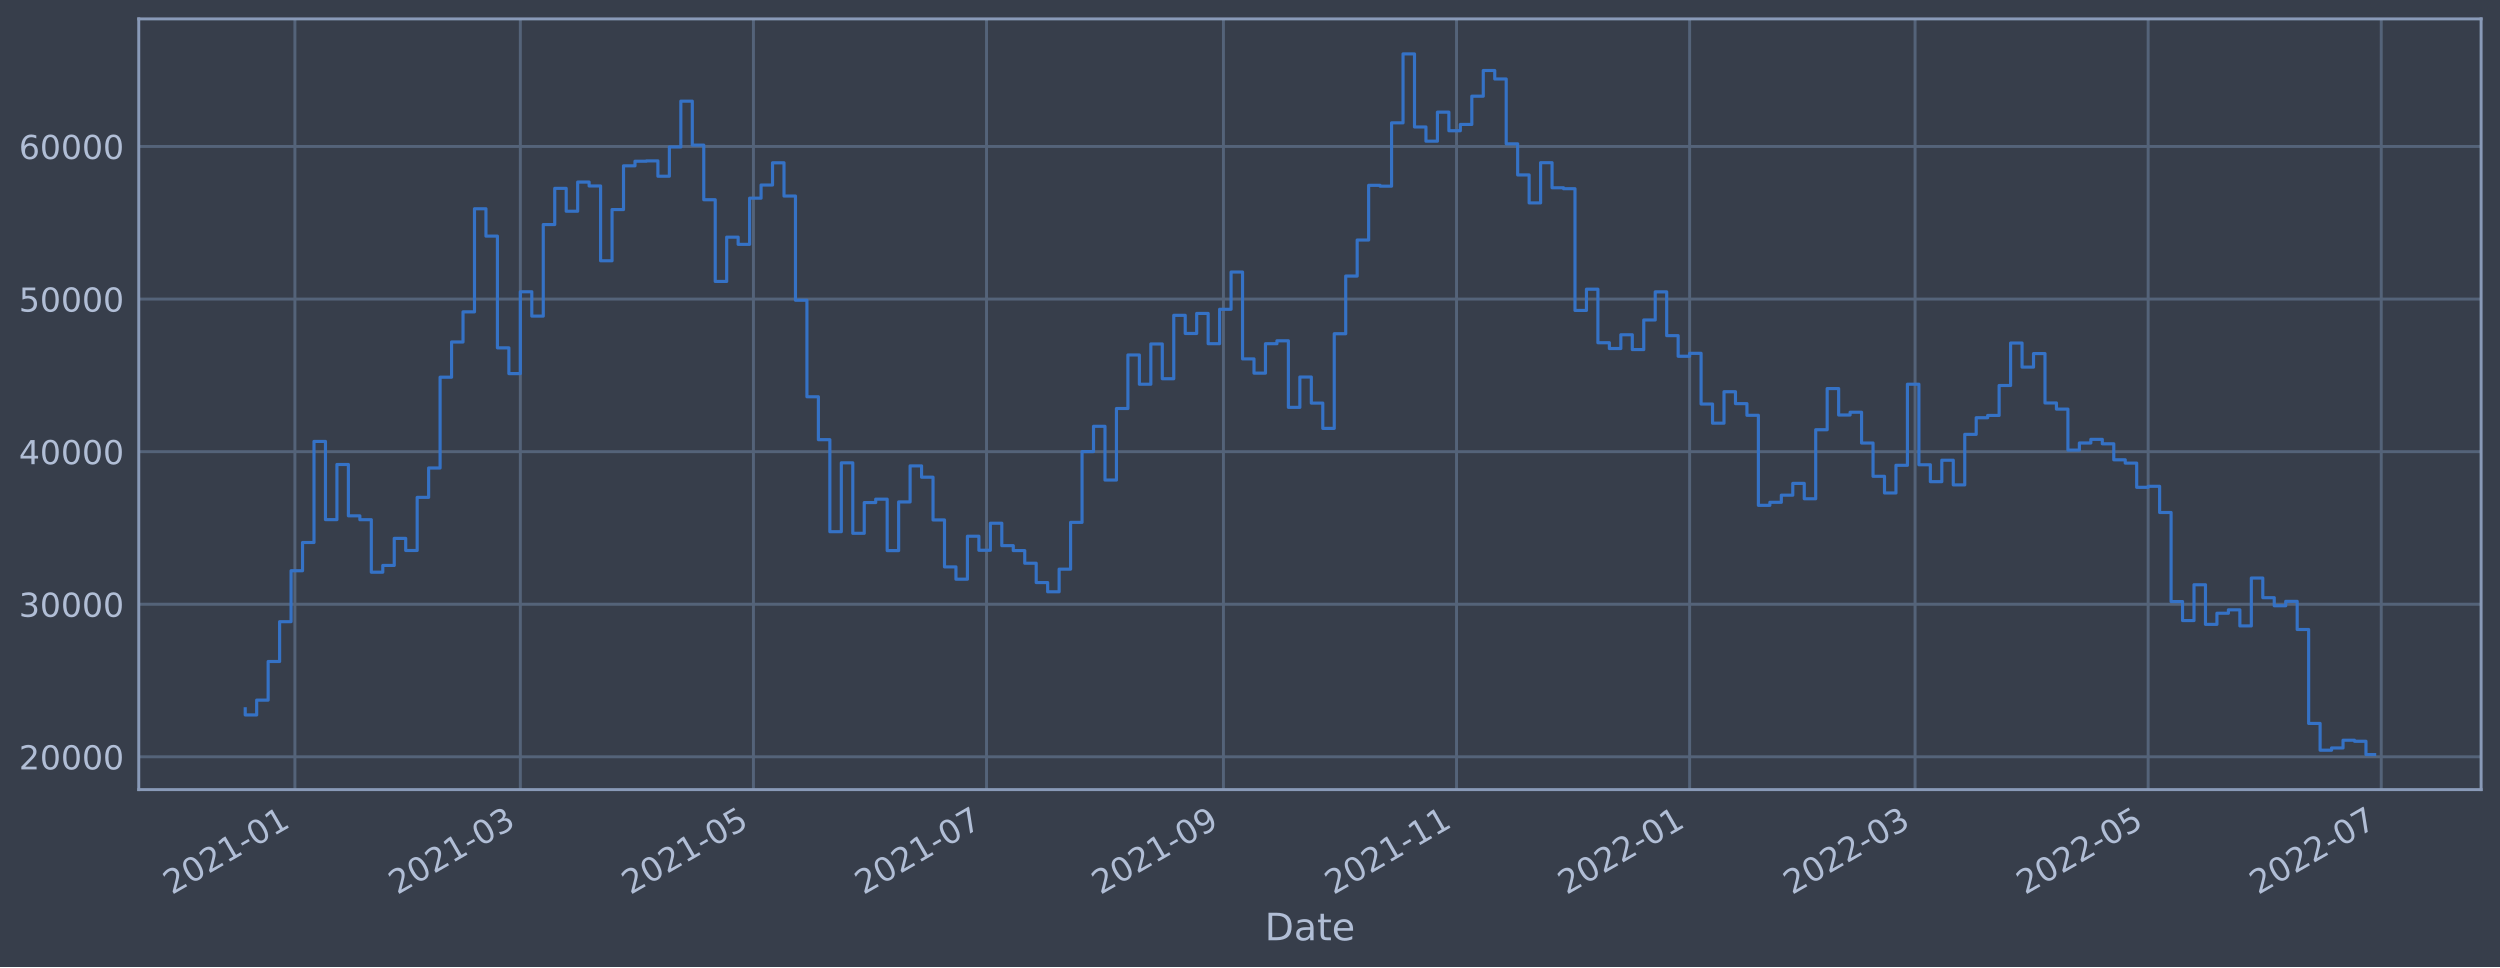
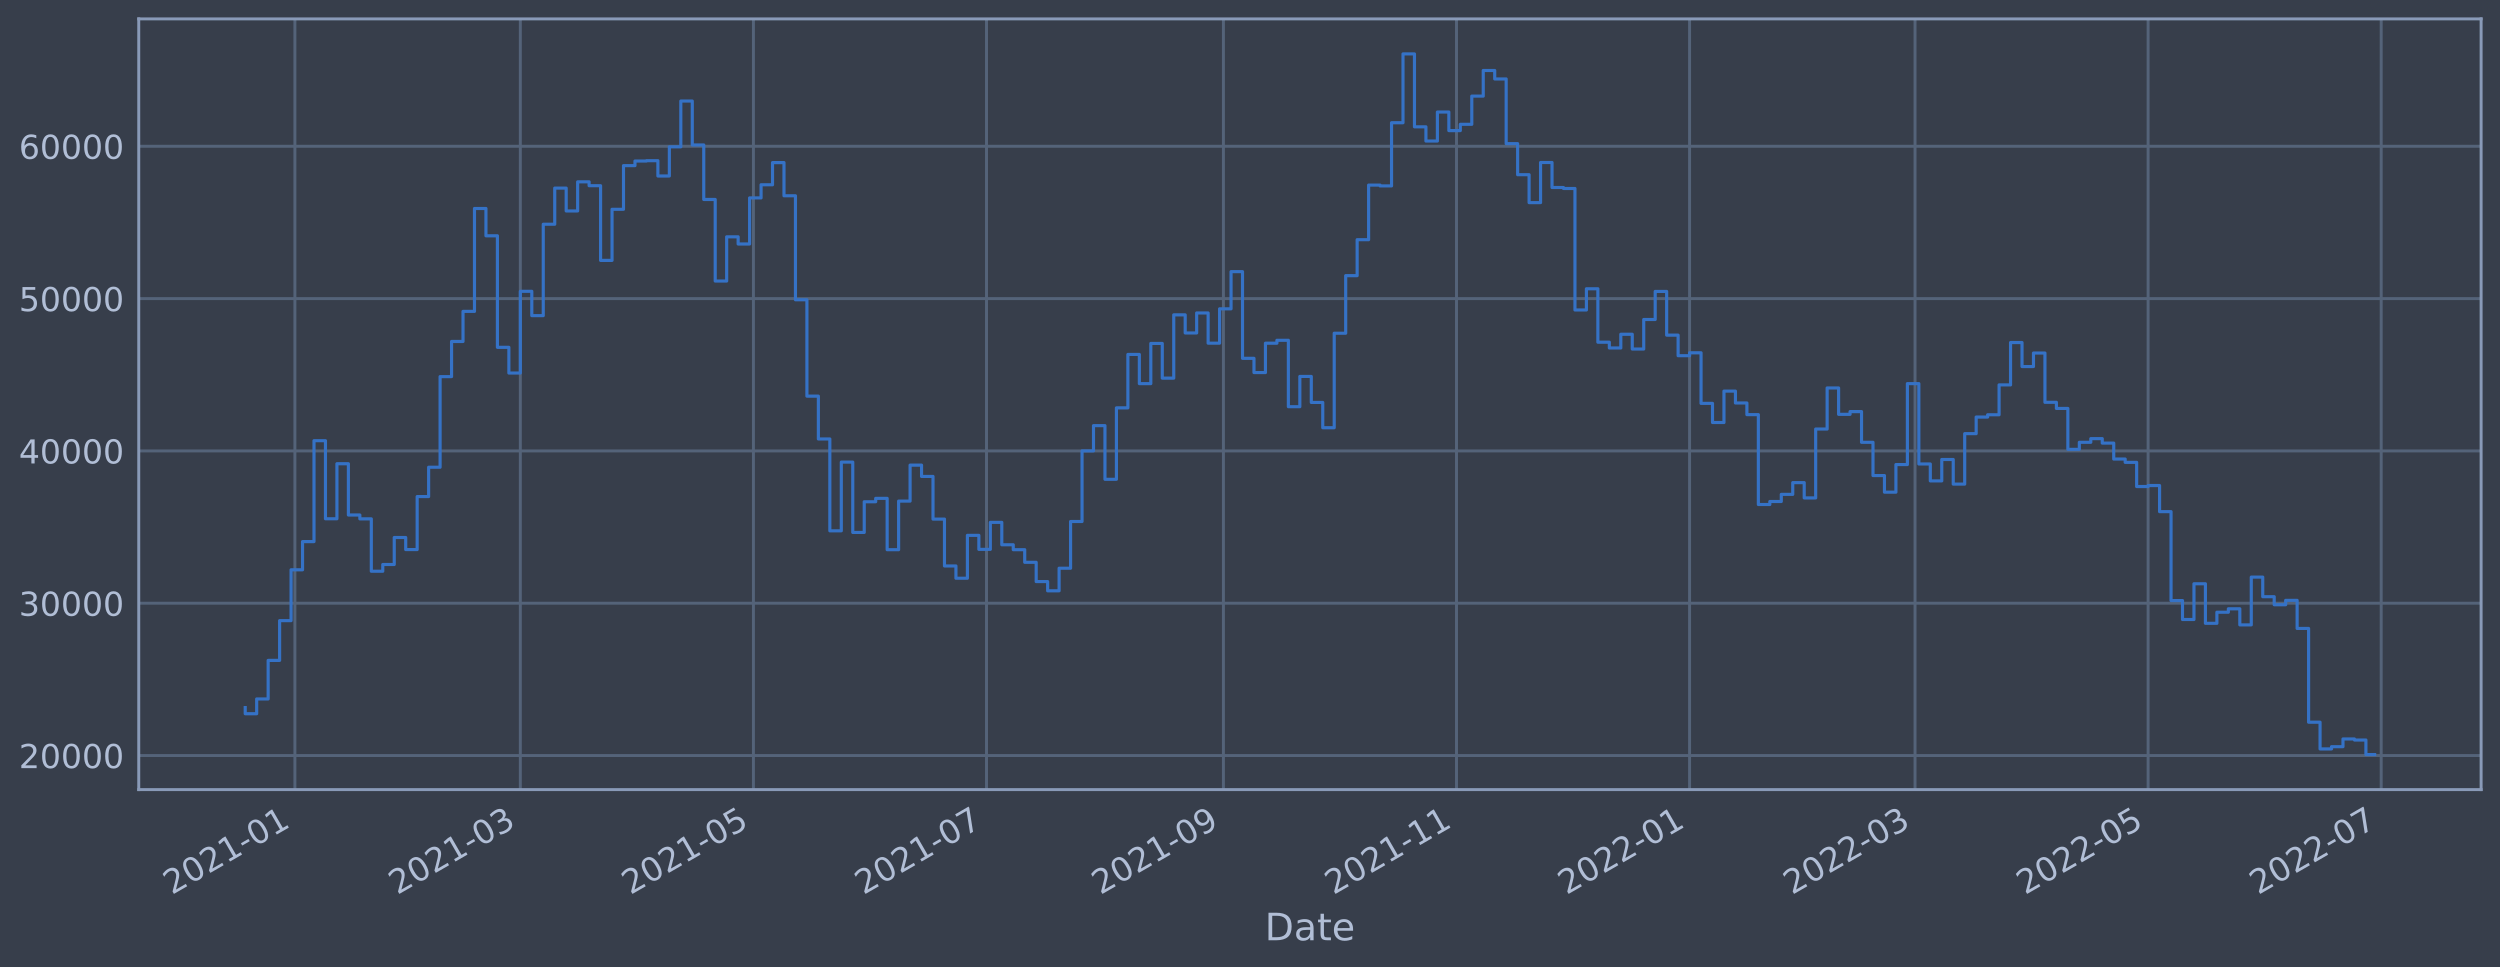
<svg xmlns="http://www.w3.org/2000/svg" xmlns:xlink="http://www.w3.org/1999/xlink" width="952.884pt" height="368.58pt" viewBox="0 0 952.884 368.58" version="1.1">
  <defs>
    <style type="text/css">*{stroke-linejoin: round; stroke-linecap: butt}</style>
  </defs>
  <g id="figure_1">
    <g id="patch_1">
      <path d="M 0 368.58  L 952.884 368.58  L 952.884 0  L 0 0  z " style="fill: #373e4b" />
    </g>
    <g id="axes_1">
      <g id="patch_2">
        <path d="M 52.884 300.96  L 945.684 300.96  L 945.684 7.2  L 52.884 7.2  z " style="fill: #373e4b" />
      </g>
      <g id="matplotlib.axis_1">
        <g id="xtick_1">
          <g id="line2d_1">
-             <path d="M 112.399 300.96  L 112.399 7.2  " clip-path="url(#p360346f622)" style="fill: none; stroke: #546379; stroke-width: 1.12; stroke-linecap: square" />
+             <path d="M 112.399 300.96  L 112.399 7.2  " clip-path="url(#p5b29cf75a7)" style="fill: none; stroke: #546379; stroke-width: 1.12; stroke-linecap: square" />
          </g>
          <g id="line2d_2" />
          <g id="text_1">
-             <g style="fill: #b1bed6" transform="translate(65.49613 341.1745)rotate(-30)scale(0.126 -0.126)">
+             <g style="fill: #b1bed6" transform="translate(65.49565 341.1745)rotate(-30)scale(0.126 -0.126)">
              <defs>
                <path id="DejaVuSans-32" d="M 1228 531  L 3431 531  L 3431 0  L 469 0  L 469 531  Q 828 903 1448 1529  Q 2069 2156 2228 2338  Q 2531 2678 2651 2914  Q 2772 3150 2772 3378  Q 2772 3750 2511 3984  Q 2250 4219 1831 4219  Q 1534 4219 1204 4116  Q 875 4013 500 3803  L 500 4441  Q 881 4594 1212 4672  Q 1544 4750 1819 4750  Q 2544 4750 2975 4387  Q 3406 4025 3406 3419  Q 3406 3131 3298 2873  Q 3191 2616 2906 2266  Q 2828 2175 2409 1742  Q 1991 1309 1228 531  z " transform="scale(0.015625)" />
                <path id="DejaVuSans-30" d="M 2034 4250  Q 1547 4250 1301 3770  Q 1056 3291 1056 2328  Q 1056 1369 1301 889  Q 1547 409 2034 409  Q 2525 409 2770 889  Q 3016 1369 3016 2328  Q 3016 3291 2770 3770  Q 2525 4250 2034 4250  z M 2034 4750  Q 2819 4750 3233 4129  Q 3647 3509 3647 2328  Q 3647 1150 3233 529  Q 2819 -91 2034 -91  Q 1250 -91 836 529  Q 422 1150 422 2328  Q 422 3509 836 4129  Q 1250 4750 2034 4750  z " transform="scale(0.015625)" />
                <path id="DejaVuSans-31" d="M 794 531  L 1825 531  L 1825 4091  L 703 3866  L 703 4441  L 1819 4666  L 2450 4666  L 2450 531  L 3481 531  L 3481 0  L 794 0  L 794 531  z " transform="scale(0.015625)" />
                <path id="DejaVuSans-2d" d="M 313 2009  L 1997 2009  L 1997 1497  L 313 1497  L 313 2009  z " transform="scale(0.015625)" />
              </defs>
              <use xlink:href="#DejaVuSans-32" />
              <use xlink:href="#DejaVuSans-30" x="63.623" />
              <use xlink:href="#DejaVuSans-32" x="127.246" />
              <use xlink:href="#DejaVuSans-31" x="190.869" />
              <use xlink:href="#DejaVuSans-2d" x="254.492" />
              <use xlink:href="#DejaVuSans-30" x="290.576" />
              <use xlink:href="#DejaVuSans-31" x="354.199" />
            </g>
          </g>
        </g>
        <g id="xtick_2">
          <g id="line2d_3">
-             <path d="M 198.33 300.96  L 198.33 7.2  " clip-path="url(#p360346f622)" style="fill: none; stroke: #546379; stroke-width: 1.12; stroke-linecap: square" />
+             <path d="M 198.327 300.96  L 198.327 7.2  " clip-path="url(#p5b29cf75a7)" style="fill: none; stroke: #546379; stroke-width: 1.12; stroke-linecap: square" />
          </g>
          <g id="line2d_4" />
          <g id="text_2">
-             <g style="fill: #b1bed6" transform="translate(151.4266 341.1745)rotate(-30)scale(0.126 -0.126)">
+             <g style="fill: #b1bed6" transform="translate(151.424 341.1745)rotate(-30)scale(0.126 -0.126)">
              <defs>
                <path id="DejaVuSans-33" d="M 2597 2516  Q 3050 2419 3304 2112  Q 3559 1806 3559 1356  Q 3559 666 3084 287  Q 2609 -91 1734 -91  Q 1441 -91 1130 -33  Q 819 25 488 141  L 488 750  Q 750 597 1062 519  Q 1375 441 1716 441  Q 2309 441 2620 675  Q 2931 909 2931 1356  Q 2931 1769 2642 2001  Q 2353 2234 1838 2234  L 1294 2234  L 1294 2753  L 1863 2753  Q 2328 2753 2575 2939  Q 2822 3125 2822 3475  Q 2822 3834 2567 4026  Q 2313 4219 1838 4219  Q 1578 4219 1281 4162  Q 984 4106 628 3988  L 628 4550  Q 988 4650 1302 4700  Q 1616 4750 1894 4750  Q 2613 4750 3031 4423  Q 3450 4097 3450 3541  Q 3450 3153 3228 2886  Q 3006 2619 2597 2516  z " transform="scale(0.015625)" />
              </defs>
              <use xlink:href="#DejaVuSans-32" />
              <use xlink:href="#DejaVuSans-30" x="63.623" />
              <use xlink:href="#DejaVuSans-32" x="127.246" />
              <use xlink:href="#DejaVuSans-31" x="190.869" />
              <use xlink:href="#DejaVuSans-2d" x="254.492" />
              <use xlink:href="#DejaVuSans-30" x="290.576" />
              <use xlink:href="#DejaVuSans-33" x="354.199" />
            </g>
          </g>
        </g>
        <g id="xtick_3">
          <g id="line2d_5">
-             <path d="M 287.173 300.96  L 287.173 7.2  " clip-path="url(#p360346f622)" style="fill: none; stroke: #546379; stroke-width: 1.12; stroke-linecap: square" />
+             <path d="M 287.168 300.96  L 287.168 7.2  " clip-path="url(#p5b29cf75a7)" style="fill: none; stroke: #546379; stroke-width: 1.12; stroke-linecap: square" />
          </g>
          <g id="line2d_6" />
          <g id="text_3">
-             <g style="fill: #b1bed6" transform="translate(240.27 341.1745)rotate(-30)scale(0.126 -0.126)">
+             <g style="fill: #b1bed6" transform="translate(240.2651 341.1745)rotate(-30)scale(0.126 -0.126)">
              <defs>
                <path id="DejaVuSans-35" d="M 691 4666  L 3169 4666  L 3169 4134  L 1269 4134  L 1269 2991  Q 1406 3038 1543 3061  Q 1681 3084 1819 3084  Q 2600 3084 3056 2656  Q 3513 2228 3513 1497  Q 3513 744 3044 326  Q 2575 -91 1722 -91  Q 1428 -91 1123 -41  Q 819 9 494 109  L 494 744  Q 775 591 1075 516  Q 1375 441 1709 441  Q 2250 441 2565 725  Q 2881 1009 2881 1497  Q 2881 1984 2565 2268  Q 2250 2553 1709 2553  Q 1456 2553 1204 2497  Q 953 2441 691 2322  L 691 4666  z " transform="scale(0.015625)" />
              </defs>
              <use xlink:href="#DejaVuSans-32" />
              <use xlink:href="#DejaVuSans-30" x="63.623" />
              <use xlink:href="#DejaVuSans-32" x="127.246" />
              <use xlink:href="#DejaVuSans-31" x="190.869" />
              <use xlink:href="#DejaVuSans-2d" x="254.492" />
              <use xlink:href="#DejaVuSans-30" x="290.576" />
              <use xlink:href="#DejaVuSans-35" x="354.199" />
            </g>
          </g>
        </g>
        <g id="xtick_4">
          <g id="line2d_7">
-             <path d="M 376.017 300.96  L 376.017 7.2  " clip-path="url(#p360346f622)" style="fill: none; stroke: #546379; stroke-width: 1.12; stroke-linecap: square" />
+             <path d="M 376.01 300.96  L 376.01 7.2  " clip-path="url(#p5b29cf75a7)" style="fill: none; stroke: #546379; stroke-width: 1.12; stroke-linecap: square" />
          </g>
          <g id="line2d_8" />
          <g id="text_4">
-             <g style="fill: #b1bed6" transform="translate(329.1133 341.1745)rotate(-30)scale(0.126 -0.126)">
+             <g style="fill: #b1bed6" transform="translate(329.1063 341.1745)rotate(-30)scale(0.126 -0.126)">
              <defs>
                <path id="DejaVuSans-37" d="M 525 4666  L 3525 4666  L 3525 4397  L 1831 0  L 1172 0  L 2766 4134  L 525 4134  L 525 4666  z " transform="scale(0.015625)" />
              </defs>
              <use xlink:href="#DejaVuSans-32" />
              <use xlink:href="#DejaVuSans-30" x="63.623" />
              <use xlink:href="#DejaVuSans-32" x="127.246" />
              <use xlink:href="#DejaVuSans-31" x="190.869" />
              <use xlink:href="#DejaVuSans-2d" x="254.492" />
              <use xlink:href="#DejaVuSans-30" x="290.576" />
              <use xlink:href="#DejaVuSans-37" x="354.199" />
            </g>
          </g>
        </g>
        <g id="xtick_5">
          <g id="line2d_9">
-             <path d="M 466.316 300.96  L 466.316 7.2  " clip-path="url(#p360346f622)" style="fill: none; stroke: #546379; stroke-width: 1.12; stroke-linecap: square" />
+             <path d="M 466.307 300.96  L 466.307 7.2  " clip-path="url(#p5b29cf75a7)" style="fill: none; stroke: #546379; stroke-width: 1.12; stroke-linecap: square" />
          </g>
          <g id="line2d_10" />
          <g id="text_5">
-             <g style="fill: #b1bed6" transform="translate(419.4132 341.1745)rotate(-30)scale(0.126 -0.126)">
+             <g style="fill: #b1bed6" transform="translate(419.4039 341.1745)rotate(-30)scale(0.126 -0.126)">
              <defs>
                <path id="DejaVuSans-39" d="M 703 97  L 703 672  Q 941 559 1184 500  Q 1428 441 1663 441  Q 2288 441 2617 861  Q 2947 1281 2994 2138  Q 2813 1869 2534 1725  Q 2256 1581 1919 1581  Q 1219 1581 811 2004  Q 403 2428 403 3163  Q 403 3881 828 4315  Q 1253 4750 1959 4750  Q 2769 4750 3195 4129  Q 3622 3509 3622 2328  Q 3622 1225 3098 567  Q 2575 -91 1691 -91  Q 1453 -91 1209 -44  Q 966 3 703 97  z M 1959 2075  Q 2384 2075 2632 2365  Q 2881 2656 2881 3163  Q 2881 3666 2632 3958  Q 2384 4250 1959 4250  Q 1534 4250 1286 3958  Q 1038 3666 1038 3163  Q 1038 2656 1286 2365  Q 1534 2075 1959 2075  z " transform="scale(0.015625)" />
              </defs>
              <use xlink:href="#DejaVuSans-32" />
              <use xlink:href="#DejaVuSans-30" x="63.623" />
              <use xlink:href="#DejaVuSans-32" x="127.246" />
              <use xlink:href="#DejaVuSans-31" x="190.869" />
              <use xlink:href="#DejaVuSans-2d" x="254.492" />
              <use xlink:href="#DejaVuSans-30" x="290.576" />
              <use xlink:href="#DejaVuSans-39" x="354.199" />
            </g>
          </g>
        </g>
        <g id="xtick_6">
          <g id="line2d_11">
-             <path d="M 555.16 300.96  L 555.16 7.2  " clip-path="url(#p360346f622)" style="fill: none; stroke: #546379; stroke-width: 1.12; stroke-linecap: square" />
+             <path d="M 555.148 300.96  L 555.148 7.2  " clip-path="url(#p5b29cf75a7)" style="fill: none; stroke: #546379; stroke-width: 1.12; stroke-linecap: square" />
          </g>
          <g id="line2d_12" />
          <g id="text_6">
-             <g style="fill: #b1bed6" transform="translate(508.2565 341.1745)rotate(-30)scale(0.126 -0.126)">
+             <g style="fill: #b1bed6" transform="translate(508.245 341.1745)rotate(-30)scale(0.126 -0.126)">
              <use xlink:href="#DejaVuSans-32" />
              <use xlink:href="#DejaVuSans-30" x="63.623" />
              <use xlink:href="#DejaVuSans-32" x="127.246" />
              <use xlink:href="#DejaVuSans-31" x="190.869" />
              <use xlink:href="#DejaVuSans-2d" x="254.492" />
              <use xlink:href="#DejaVuSans-31" x="290.576" />
              <use xlink:href="#DejaVuSans-31" x="354.199" />
            </g>
          </g>
        </g>
        <g id="xtick_7">
          <g id="line2d_13">
-             <path d="M 644.003 300.96  L 644.003 7.2  " clip-path="url(#p360346f622)" style="fill: none; stroke: #546379; stroke-width: 1.12; stroke-linecap: square" />
+             <path d="M 643.989 300.96  L 643.989 7.2  " clip-path="url(#p5b29cf75a7)" style="fill: none; stroke: #546379; stroke-width: 1.12; stroke-linecap: square" />
          </g>
          <g id="line2d_14" />
          <g id="text_7">
-             <g style="fill: #b1bed6" transform="translate(597.0999 341.1745)rotate(-30)scale(0.126 -0.126)">
+             <g style="fill: #b1bed6" transform="translate(597.0862 341.1745)rotate(-30)scale(0.126 -0.126)">
              <use xlink:href="#DejaVuSans-32" />
              <use xlink:href="#DejaVuSans-30" x="63.623" />
              <use xlink:href="#DejaVuSans-32" x="127.246" />
              <use xlink:href="#DejaVuSans-32" x="190.869" />
              <use xlink:href="#DejaVuSans-2d" x="254.492" />
              <use xlink:href="#DejaVuSans-30" x="290.576" />
              <use xlink:href="#DejaVuSans-31" x="354.199" />
            </g>
          </g>
        </g>
        <g id="xtick_8">
          <g id="line2d_15">
-             <path d="M 729.934 300.96  L 729.934 7.2  " clip-path="url(#p360346f622)" style="fill: none; stroke: #546379; stroke-width: 1.12; stroke-linecap: square" />
+             <path d="M 729.918 300.96  L 729.918 7.2  " clip-path="url(#p5b29cf75a7)" style="fill: none; stroke: #546379; stroke-width: 1.12; stroke-linecap: square" />
          </g>
          <g id="line2d_16" />
          <g id="text_8">
-             <g style="fill: #b1bed6" transform="translate(683.0304 341.1745)rotate(-30)scale(0.126 -0.126)">
+             <g style="fill: #b1bed6" transform="translate(683.0145 341.1745)rotate(-30)scale(0.126 -0.126)">
              <use xlink:href="#DejaVuSans-32" />
              <use xlink:href="#DejaVuSans-30" x="63.623" />
              <use xlink:href="#DejaVuSans-32" x="127.246" />
              <use xlink:href="#DejaVuSans-32" x="190.869" />
              <use xlink:href="#DejaVuSans-2d" x="254.492" />
              <use xlink:href="#DejaVuSans-30" x="290.576" />
              <use xlink:href="#DejaVuSans-33" x="354.199" />
            </g>
          </g>
        </g>
        <g id="xtick_9">
          <g id="line2d_17">
-             <path d="M 818.777 300.96  L 818.777 7.2  " clip-path="url(#p360346f622)" style="fill: none; stroke: #546379; stroke-width: 1.12; stroke-linecap: square" />
+             <path d="M 818.759 300.96  L 818.759 7.2  " clip-path="url(#p5b29cf75a7)" style="fill: none; stroke: #546379; stroke-width: 1.12; stroke-linecap: square" />
          </g>
          <g id="line2d_18" />
          <g id="text_9">
-             <g style="fill: #b1bed6" transform="translate(771.8737 341.1745)rotate(-30)scale(0.126 -0.126)">
+             <g style="fill: #b1bed6" transform="translate(771.8557 341.1745)rotate(-30)scale(0.126 -0.126)">
              <use xlink:href="#DejaVuSans-32" />
              <use xlink:href="#DejaVuSans-30" x="63.623" />
              <use xlink:href="#DejaVuSans-32" x="127.246" />
              <use xlink:href="#DejaVuSans-32" x="190.869" />
              <use xlink:href="#DejaVuSans-2d" x="254.492" />
              <use xlink:href="#DejaVuSans-30" x="290.576" />
              <use xlink:href="#DejaVuSans-35" x="354.199" />
            </g>
          </g>
        </g>
        <g id="xtick_10">
          <g id="line2d_19">
-             <path d="M 907.62 300.96  L 907.62 7.2  " clip-path="url(#p360346f622)" style="fill: none; stroke: #546379; stroke-width: 1.12; stroke-linecap: square" />
+             <path d="M 907.6 300.96  L 907.6 7.2  " clip-path="url(#p5b29cf75a7)" style="fill: none; stroke: #546379; stroke-width: 1.12; stroke-linecap: square" />
          </g>
          <g id="line2d_20" />
          <g id="text_10">
-             <g style="fill: #b1bed6" transform="translate(860.7171 341.1745)rotate(-30)scale(0.126 -0.126)">
+             <g style="fill: #b1bed6" transform="translate(860.6968 341.1745)rotate(-30)scale(0.126 -0.126)">
              <use xlink:href="#DejaVuSans-32" />
              <use xlink:href="#DejaVuSans-30" x="63.623" />
              <use xlink:href="#DejaVuSans-32" x="127.246" />
              <use xlink:href="#DejaVuSans-32" x="190.869" />
              <use xlink:href="#DejaVuSans-2d" x="254.492" />
              <use xlink:href="#DejaVuSans-30" x="290.576" />
              <use xlink:href="#DejaVuSans-37" x="354.199" />
            </g>
          </g>
        </g>
        <g id="text_11">
          <g style="fill: #b1bed6" transform="translate(482.0746 358.3856)scale(0.144 -0.144)">
            <defs>
              <path id="DejaVuSans-44" d="M 1259 4147  L 1259 519  L 2022 519  Q 2988 519 3436 956  Q 3884 1394 3884 2338  Q 3884 3275 3436 3711  Q 2988 4147 2022 4147  L 1259 4147  z M 628 4666  L 1925 4666  Q 3281 4666 3915 4102  Q 4550 3538 4550 2338  Q 4550 1131 3912 565  Q 3275 0 1925 0  L 628 0  L 628 4666  z " transform="scale(0.015625)" />
              <path id="DejaVuSans-61" d="M 2194 1759  Q 1497 1759 1228 1600  Q 959 1441 959 1056  Q 959 750 1161 570  Q 1363 391 1709 391  Q 2188 391 2477 730  Q 2766 1069 2766 1631  L 2766 1759  L 2194 1759  z M 3341 1997  L 3341 0  L 2766 0  L 2766 531  Q 2569 213 2275 61  Q 1981 -91 1556 -91  Q 1019 -91 701 211  Q 384 513 384 1019  Q 384 1609 779 1909  Q 1175 2209 1959 2209  L 2766 2209  L 2766 2266  Q 2766 2663 2505 2880  Q 2244 3097 1772 3097  Q 1472 3097 1187 3025  Q 903 2953 641 2809  L 641 3341  Q 956 3463 1253 3523  Q 1550 3584 1831 3584  Q 2591 3584 2966 3190  Q 3341 2797 3341 1997  z " transform="scale(0.015625)" />
              <path id="DejaVuSans-74" d="M 1172 4494  L 1172 3500  L 2356 3500  L 2356 3053  L 1172 3053  L 1172 1153  Q 1172 725 1289 603  Q 1406 481 1766 481  L 2356 481  L 2356 0  L 1766 0  Q 1100 0 847 248  Q 594 497 594 1153  L 594 3053  L 172 3053  L 172 3500  L 594 3500  L 594 4494  L 1172 4494  z " transform="scale(0.015625)" />
              <path id="DejaVuSans-65" d="M 3597 1894  L 3597 1613  L 953 1613  Q 991 1019 1311 708  Q 1631 397 2203 397  Q 2534 397 2845 478  Q 3156 559 3463 722  L 3463 178  Q 3153 47 2828 -22  Q 2503 -91 2169 -91  Q 1331 -91 842 396  Q 353 884 353 1716  Q 353 2575 817 3079  Q 1281 3584 2069 3584  Q 2775 3584 3186 3129  Q 3597 2675 3597 1894  z M 3022 2063  Q 3016 2534 2758 2815  Q 2500 3097 2075 3097  Q 1594 3097 1305 2825  Q 1016 2553 972 2059  L 3022 2063  z " transform="scale(0.015625)" />
            </defs>
            <use xlink:href="#DejaVuSans-44" />
            <use xlink:href="#DejaVuSans-61" x="77.002" />
            <use xlink:href="#DejaVuSans-74" x="138.281" />
            <use xlink:href="#DejaVuSans-65" x="177.49" />
          </g>
        </g>
      </g>
      <g id="matplotlib.axis_2">
        <g id="ytick_1">
          <g id="line2d_21">
-             <path d="M 52.884 288.468  L 945.684 288.468  " clip-path="url(#p360346f622)" style="fill: none; stroke: #546379; stroke-width: 1.12; stroke-linecap: square" />
+             <path d="M 52.884 287.98  L 945.684 287.98  " clip-path="url(#p5b29cf75a7)" style="fill: none; stroke: #546379; stroke-width: 1.12; stroke-linecap: square" />
          </g>
          <g id="line2d_22" />
          <g id="text_12">
-             <g style="fill: #b1bed6" transform="translate(7.2 293.2552)scale(0.126 -0.126)">
+             <g style="fill: #b1bed6" transform="translate(7.2 292.7667)scale(0.126 -0.126)">
              <use xlink:href="#DejaVuSans-32" />
              <use xlink:href="#DejaVuSans-30" x="63.623" />
              <use xlink:href="#DejaVuSans-30" x="127.246" />
              <use xlink:href="#DejaVuSans-30" x="190.869" />
              <use xlink:href="#DejaVuSans-30" x="254.492" />
            </g>
          </g>
        </g>
        <g id="ytick_2">
          <g id="line2d_23">
-             <path d="M 52.884 230.306  L 945.684 230.306  " clip-path="url(#p360346f622)" style="fill: none; stroke: #546379; stroke-width: 1.12; stroke-linecap: square" />
+             <path d="M 52.884 229.924  L 945.684 229.924  " clip-path="url(#p5b29cf75a7)" style="fill: none; stroke: #546379; stroke-width: 1.12; stroke-linecap: square" />
          </g>
          <g id="line2d_24" />
          <g id="text_13">
-             <g style="fill: #b1bed6" transform="translate(7.2 235.0931)scale(0.126 -0.126)">
+             <g style="fill: #b1bed6" transform="translate(7.2 234.7106)scale(0.126 -0.126)">
              <use xlink:href="#DejaVuSans-33" />
              <use xlink:href="#DejaVuSans-30" x="63.623" />
              <use xlink:href="#DejaVuSans-30" x="127.246" />
              <use xlink:href="#DejaVuSans-30" x="190.869" />
              <use xlink:href="#DejaVuSans-30" x="254.492" />
            </g>
          </g>
        </g>
        <g id="ytick_3">
          <g id="line2d_25">
-             <path d="M 52.884 172.144  L 945.684 172.144  " clip-path="url(#p360346f622)" style="fill: none; stroke: #546379; stroke-width: 1.12; stroke-linecap: square" />
+             <path d="M 52.884 171.868  L 945.684 171.868  " clip-path="url(#p5b29cf75a7)" style="fill: none; stroke: #546379; stroke-width: 1.12; stroke-linecap: square" />
          </g>
          <g id="line2d_26" />
          <g id="text_14">
-             <g style="fill: #b1bed6" transform="translate(7.2 176.9309)scale(0.126 -0.126)">
+             <g style="fill: #b1bed6" transform="translate(7.2 176.6546)scale(0.126 -0.126)">
              <defs>
                <path id="DejaVuSans-34" d="M 2419 4116  L 825 1625  L 2419 1625  L 2419 4116  z M 2253 4666  L 3047 4666  L 3047 1625  L 3713 1625  L 3713 1100  L 3047 1100  L 3047 0  L 2419 0  L 2419 1100  L 313 1100  L 313 1709  L 2253 4666  z " transform="scale(0.015625)" />
              </defs>
              <use xlink:href="#DejaVuSans-34" />
              <use xlink:href="#DejaVuSans-30" x="63.623" />
              <use xlink:href="#DejaVuSans-30" x="127.246" />
              <use xlink:href="#DejaVuSans-30" x="190.869" />
              <use xlink:href="#DejaVuSans-30" x="254.492" />
            </g>
          </g>
        </g>
        <g id="ytick_4">
          <g id="line2d_27">
-             <path d="M 52.884 113.982  L 945.684 113.982  " clip-path="url(#p360346f622)" style="fill: none; stroke: #546379; stroke-width: 1.12; stroke-linecap: square" />
+             <path d="M 52.884 113.811  L 945.684 113.811  " clip-path="url(#p5b29cf75a7)" style="fill: none; stroke: #546379; stroke-width: 1.12; stroke-linecap: square" />
          </g>
          <g id="line2d_28" />
          <g id="text_15">
-             <g style="fill: #b1bed6" transform="translate(7.2 118.7688)scale(0.126 -0.126)">
+             <g style="fill: #b1bed6" transform="translate(7.2 118.5985)scale(0.126 -0.126)">
              <use xlink:href="#DejaVuSans-35" />
              <use xlink:href="#DejaVuSans-30" x="63.623" />
              <use xlink:href="#DejaVuSans-30" x="127.246" />
              <use xlink:href="#DejaVuSans-30" x="190.869" />
              <use xlink:href="#DejaVuSans-30" x="254.492" />
            </g>
          </g>
        </g>
        <g id="ytick_5">
          <g id="line2d_29">
-             <path d="M 52.884 55.82  L 945.684 55.82  " clip-path="url(#p360346f622)" style="fill: none; stroke: #546379; stroke-width: 1.12; stroke-linecap: square" />
+             <path d="M 52.884 55.755  L 945.684 55.755  " clip-path="url(#p5b29cf75a7)" style="fill: none; stroke: #546379; stroke-width: 1.12; stroke-linecap: square" />
          </g>
          <g id="line2d_30" />
          <g id="text_16">
-             <g style="fill: #b1bed6" transform="translate(7.2 60.6067)scale(0.126 -0.126)">
+             <g style="fill: #b1bed6" transform="translate(7.2 60.54239)scale(0.126 -0.126)">
              <defs>
                <path id="DejaVuSans-36" d="M 2113 2584  Q 1688 2584 1439 2293  Q 1191 2003 1191 1497  Q 1191 994 1439 701  Q 1688 409 2113 409  Q 2538 409 2786 701  Q 3034 994 3034 1497  Q 3034 2003 2786 2293  Q 2538 2584 2113 2584  z M 3366 4563  L 3366 3988  Q 3128 4100 2886 4159  Q 2644 4219 2406 4219  Q 1781 4219 1451 3797  Q 1122 3375 1075 2522  Q 1259 2794 1537 2939  Q 1816 3084 2150 3084  Q 2853 3084 3261 2657  Q 3669 2231 3669 1497  Q 3669 778 3244 343  Q 2819 -91 2113 -91  Q 1303 -91 875 529  Q 447 1150 447 2328  Q 447 3434 972 4092  Q 1497 4750 2381 4750  Q 2619 4750 2861 4703  Q 3103 4656 3366 4563  z " transform="scale(0.015625)" />
              </defs>
              <use xlink:href="#DejaVuSans-36" />
              <use xlink:href="#DejaVuSans-30" x="63.623" />
              <use xlink:href="#DejaVuSans-30" x="127.246" />
              <use xlink:href="#DejaVuSans-30" x="190.869" />
              <use xlink:href="#DejaVuSans-30" x="254.492" />
            </g>
          </g>
        </g>
      </g>
      <g id="line2d_31">
-         <path d="M 93.466 270.143  L 93.466 272.5  L 97.835 272.5  L 97.835 266.858  L 102.204 266.858  L 102.204 252.137  L 106.574 252.137  L 106.574 236.956  L 110.943 236.956  L 110.943 217.537  L 115.312 217.537  L 115.312 206.77  L 119.682 206.77  L 119.682 168.246  L 124.051 168.246  L 124.051 198.056  L 128.42 198.056  L 128.42 177.038  L 132.79 177.038  L 132.79 196.613  L 137.159 196.613  L 137.159 198.09  L 141.528 198.09  L 141.528 218.094  L 145.898 218.094  L 145.898 215.522  L 150.267 215.522  L 150.267 205.213  L 154.636 205.213  L 154.636 209.816  L 159.006 209.816  L 159.006 189.58  L 163.375 189.58  L 163.375 178.378  L 167.744 178.378  L 167.744 143.771  L 172.114 143.771  L 172.114 130.353  L 176.483 130.353  L 176.483 118.867  L 180.852 118.867  L 180.852 79.57  L 185.222 79.57  L 185.222 89.999  L 189.591 89.999  L 189.591 132.591  L 193.961 132.591  L 193.961 142.4  L 198.33 142.4  L 198.33 111.203  L 202.699 111.203  L 202.699 120.487  L 207.069 120.487  L 207.069 85.59  L 211.438 85.59  L 211.438 71.795  L 215.807 71.795  L 215.807 80.511  L 220.177 80.511  L 220.177 69.395  L 224.546 69.395  L 224.546 70.877  L 228.915 70.877  L 228.915 99.393  L 233.285 99.393  L 233.285 79.876  L 237.654 79.876  L 237.654 63.206  L 242.023 63.206  L 242.023 61.454  L 246.393 61.454  L 246.393 61.321  L 250.762 61.321  L 250.762 67.169  L 255.131 67.169  L 255.131 56.024  L 259.501 56.024  L 259.501 38.551  L 263.87 38.551  L 263.87 55.313  L 268.239 55.313  L 268.239 76.13  L 272.609 76.13  L 272.609 107.275  L 276.978 107.275  L 276.978 90.388  L 281.347 90.388  L 281.347 93.136  L 285.717 93.136  L 285.717 75.534  L 290.086 75.534  L 290.086 70.516  L 294.455 70.516  L 294.455 62.05  L 298.825 62.05  L 298.825 74.722  L 303.194 74.722  L 303.194 114.432  L 307.564 114.432  L 307.564 151.227  L 311.933 151.227  L 311.933 167.582  L 316.302 167.582  L 316.302 202.653  L 320.672 202.653  L 320.672 176.413  L 325.041 176.413  L 325.041 203.274  L 329.41 203.274  L 329.41 191.555  L 333.78 191.555  L 333.78 190.258  L 338.149 190.258  L 338.149 209.863  L 342.518 209.863  L 342.518 191.311  L 346.888 191.311  L 346.888 177.572  L 351.257 177.572  L 351.257 181.887  L 355.626 181.887  L 355.626 198.176  L 359.996 198.176  L 359.996 216.07  L 364.365 216.07  L 364.365 220.764  L 368.734 220.764  L 368.734 204.385  L 373.104 204.385  L 373.104 209.735  L 377.473 209.735  L 377.473 199.426  L 381.842 199.426  L 381.842 207.977  L 386.212 207.977  L 386.212 209.859  L 390.581 209.859  L 390.581 214.68  L 394.95 214.68  L 394.95 222.04  L 399.32 222.04  L 399.32 225.56  L 403.689 225.56  L 403.689 216.941  L 408.058 216.941  L 408.058 199.101  L 412.428 199.101  L 412.428 172.129  L 416.797 172.129  L 416.797 162.494  L 421.167 162.494  L 421.167 182.974  L 425.536 182.974  L 425.536 155.708  L 429.905 155.708  L 429.905 135.307  L 434.275 135.307  L 434.275 146.449  L 438.644 146.449  L 438.644 131.102  L 443.013 131.102  L 443.013 144.355  L 447.383 144.355  L 447.383 120.193  L 451.752 120.193  L 451.752 127.1  L 456.121 127.1  L 456.121 119.467  L 460.491 119.467  L 460.491 130.996  L 464.86 130.996  L 464.86 117.884  L 469.229 117.884  L 469.229 103.693  L 473.599 103.693  L 473.599 136.791  L 477.968 136.791  L 477.968 142.221  L 482.337 142.221  L 482.337 131.011  L 486.707 131.011  L 486.707 129.897  L 491.076 129.897  L 491.076 155.268  L 495.445 155.268  L 495.445 143.709  L 499.815 143.709  L 499.815 153.633  L 504.184 153.633  L 504.184 163.289  L 508.553 163.289  L 508.553 127.201  L 512.923 127.201  L 512.923 105.224  L 517.292 105.224  L 517.292 91.489  L 521.661 91.489  L 521.661 70.639  L 526.031 70.639  L 526.031 70.955  L 530.4 70.955  L 530.4 46.827  L 534.77 46.827  L 534.77 20.553  L 539.139 20.553  L 539.139 48.391  L 543.508 48.391  L 543.508 53.812  L 547.878 53.812  L 547.878 42.738  L 552.247 42.738  L 552.247 49.832  L 556.616 49.832  L 556.616 47.434  L 560.986 47.434  L 560.986 36.666  L 565.355 36.666  L 565.355 26.874  L 569.724 26.874  L 569.724 30.107  L 574.094 30.107  L 574.094 54.818  L 578.463 54.818  L 578.463 66.678  L 582.832 66.678  L 582.832 77.331  L 587.202 77.331  L 587.202 62.011  L 591.571 62.011  L 591.571 71.568  L 595.94 71.568  L 595.94 71.932  L 600.31 71.932  L 600.31 118.322  L 604.679 118.322  L 604.679 110.228  L 609.048 110.228  L 609.048 130.631  L 613.418 130.631  L 613.418 132.843  L 617.787 132.843  L 617.787 127.601  L 622.156 127.601  L 622.156 133.238  L 626.526 133.238  L 626.526 121.96  L 630.895 121.96  L 630.895 111.243  L 635.264 111.243  L 635.264 127.933  L 639.634 127.933  L 639.634 135.795  L 644.003 135.795  L 644.003 134.676  L 648.373 134.676  L 648.373 153.994  L 652.742 153.994  L 652.742 161.3  L 657.111 161.3  L 657.111 149.309  L 661.481 149.309  L 661.481 153.843  L 665.85 153.843  L 665.85 158.293  L 670.219 158.293  L 670.219 192.612  L 674.589 192.612  L 674.589 191.461  L 678.958 191.461  L 678.958 188.738  L 683.327 188.738  L 683.327 184.25  L 687.697 184.25  L 687.697 190.1  L 692.066 190.1  L 692.066 163.795  L 696.435 163.795  L 696.435 148.104  L 700.805 148.104  L 700.805 158.178  L 705.174 158.178  L 705.174 157.133  L 709.543 157.133  L 709.543 168.854  L 713.913 168.854  L 713.913 181.553  L 718.282 181.553  L 718.282 187.897  L 722.651 187.897  L 722.651 177.356  L 727.021 177.356  L 727.021 146.443  L 731.39 146.443  L 731.39 177.139  L 735.759 177.139  L 735.759 183.587  L 740.129 183.587  L 740.129 175.413  L 744.498 175.413  L 744.498 184.821  L 748.867 184.821  L 748.867 165.554  L 753.237 165.554  L 753.237 159.218  L 757.606 159.218  L 757.606 158.344  L 761.976 158.344  L 761.976 146.935  L 766.345 146.935  L 766.345 130.756  L 770.714 130.756  L 770.714 139.927  L 775.084 139.927  L 775.084 134.772  L 779.453 134.772  L 779.453 153.589  L 783.822 153.589  L 783.822 155.93  L 788.192 155.93  L 788.192 171.55  L 792.561 171.55  L 792.561 168.851  L 796.93 168.851  L 796.93 167.458  L 801.3 167.458  L 801.3 169.154  L 805.669 169.154  L 805.669 175.252  L 810.038 175.252  L 810.038 176.51  L 814.408 176.51  L 814.408 185.747  L 818.777 185.747  L 818.777 185.363  L 823.146 185.363  L 823.146 195.333  L 827.516 195.333  L 827.516 229.284  L 831.885 229.284  L 831.885 236.523  L 836.254 236.523  L 836.254 222.876  L 840.624 222.876  L 840.624 237.978  L 844.993 237.978  L 844.993 233.738  L 849.362 233.738  L 849.362 232.431  L 853.732 232.431  L 853.732 238.572  L 858.101 238.572  L 858.101 220.328  L 862.47 220.328  L 862.47 227.806  L 866.84 227.806  L 866.84 230.88  L 871.209 230.88  L 871.209 229.205  L 875.579 229.205  L 875.579 239.935  L 879.948 239.935  L 879.948 275.735  L 884.317 275.735  L 884.317 285.94  L 888.687 285.94  L 888.687 285.081  L 893.056 285.081  L 893.056 282.138  L 897.425 282.138  L 897.425 282.535  L 901.795 282.535  L 901.795 287.607  L 905.102 287.607  L 905.102 287.607  " clip-path="url(#p360346f622)" style="fill: none; stroke: #3572c6; stroke-width: 1.2; stroke-linecap: square" />
+         <path d="M 93.466 269.687  L 93.466 272.041  L 97.835 272.041  L 97.835 266.409  L 102.204 266.409  L 102.204 251.715  L 106.573 251.715  L 106.573 236.562  L 110.943 236.562  L 110.943 217.178  L 115.312 217.178  L 115.312 206.43  L 119.681 206.43  L 119.681 167.976  L 124.05 167.976  L 124.05 197.732  L 128.419 197.732  L 128.419 176.753  L 132.789 176.753  L 132.789 196.292  L 137.158 196.292  L 137.158 197.766  L 141.527 197.766  L 141.527 217.733  L 145.896 217.733  L 145.896 215.167  L 150.266 215.167  L 150.266 204.877  L 154.635 204.877  L 154.635 209.471  L 159.004 209.471  L 159.004 189.272  L 163.373 189.272  L 163.373 178.091  L 167.743 178.091  L 167.743 143.547  L 172.112 143.547  L 172.112 130.153  L 176.481 130.153  L 176.481 118.688  L 180.85 118.688  L 180.85 79.463  L 185.22 79.463  L 185.22 89.873  L 189.589 89.873  L 189.589 132.387  L 193.958 132.387  L 193.958 142.178  L 198.327 142.178  L 198.327 111.038  L 202.696 111.038  L 202.696 120.305  L 207.066 120.305  L 207.066 85.471  L 211.435 85.471  L 211.435 71.702  L 215.804 71.702  L 215.804 80.402  L 220.173 80.402  L 220.173 69.306  L 224.543 69.306  L 224.543 70.785  L 228.912 70.785  L 228.912 99.25  L 233.281 99.25  L 233.281 79.768  L 237.65 79.768  L 237.65 63.128  L 242.02 63.128  L 242.02 61.379  L 246.389 61.379  L 246.389 61.247  L 250.758 61.247  L 250.758 67.085  L 255.127 67.085  L 255.127 55.959  L 259.497 55.959  L 259.497 38.518  L 263.866 38.518  L 263.866 55.25  L 268.235 55.25  L 268.235 76.029  L 272.604 76.029  L 272.604 107.117  L 276.974 107.117  L 276.974 90.26  L 281.343 90.26  L 281.343 93.003  L 285.712 93.003  L 285.712 75.434  L 290.081 75.434  L 290.081 70.425  L 294.45 70.425  L 294.45 61.974  L 298.82 61.974  L 298.82 74.624  L 303.189 74.624  L 303.189 114.261  L 307.558 114.261  L 307.558 150.989  L 311.927 150.989  L 311.927 167.314  L 316.297 167.314  L 316.297 202.321  L 320.666 202.321  L 320.666 176.129  L 325.035 176.129  L 325.035 202.941  L 329.404 202.941  L 329.404 191.243  L 333.774 191.243  L 333.774 189.949  L 338.143 189.949  L 338.143 209.518  L 342.512 209.518  L 342.512 191  L 346.881 191  L 346.881 177.285  L 351.251 177.285  L 351.251 181.593  L 355.62 181.593  L 355.62 197.852  L 359.989 197.852  L 359.989 215.714  L 364.358 215.714  L 364.358 220.399  L 368.728 220.399  L 368.728 204.05  L 373.097 204.05  L 373.097 209.39  L 377.466 209.39  L 377.466 199.1  L 381.835 199.1  L 381.835 207.636  L 386.204 207.636  L 386.204 209.514  L 390.574 209.514  L 390.574 214.327  L 394.943 214.327  L 394.943 221.672  L 399.312 221.672  L 399.312 225.187  L 403.681 225.187  L 403.681 216.583  L 408.051 216.583  L 408.051 198.775  L 412.42 198.775  L 412.42 171.853  L 416.789 171.853  L 416.789 162.236  L 421.158 162.236  L 421.158 182.678  L 425.528 182.678  L 425.528 155.461  L 429.897 155.461  L 429.897 135.098  L 434.266 135.098  L 434.266 146.22  L 438.635 146.22  L 438.635 130.901  L 443.005 130.901  L 443.005 144.129  L 447.374 144.129  L 447.374 120.012  L 451.743 120.012  L 451.743 126.906  L 456.112 126.906  L 456.112 119.287  L 460.481 119.287  L 460.481 130.794  L 464.851 130.794  L 464.851 117.707  L 469.22 117.707  L 469.22 103.541  L 473.589 103.541  L 473.589 136.579  L 477.958 136.579  L 477.958 141.999  L 482.328 141.999  L 482.328 130.81  L 486.697 130.81  L 486.697 129.698  L 491.066 129.698  L 491.066 155.022  L 495.435 155.022  L 495.435 143.484  L 499.805 143.484  L 499.805 153.39  L 504.174 153.39  L 504.174 163.029  L 508.543 163.029  L 508.543 127.007  L 512.912 127.007  L 512.912 105.069  L 517.282 105.069  L 517.282 91.359  L 521.651 91.359  L 521.651 70.548  L 526.02 70.548  L 526.02 70.863  L 530.389 70.863  L 530.389 46.779  L 534.759 46.779  L 534.759 20.553  L 539.128 20.553  L 539.128 48.34  L 543.497 48.34  L 543.497 53.751  L 547.866 53.751  L 547.866 42.698  L 552.235 42.698  L 552.235 49.779  L 556.605 49.779  L 556.605 47.385  L 560.974 47.385  L 560.974 36.636  L 565.343 36.636  L 565.343 26.862  L 569.712 26.862  L 569.712 30.089  L 574.082 30.089  L 574.082 54.755  L 578.451 54.755  L 578.451 66.594  L 582.82 66.594  L 582.82 77.227  L 587.189 77.227  L 587.189 61.936  L 591.559 61.936  L 591.559 71.475  L 595.928 71.475  L 595.928 71.838  L 600.297 71.838  L 600.297 118.143  L 604.666 118.143  L 604.666 110.064  L 609.036 110.064  L 609.036 130.43  L 613.405 130.43  L 613.405 132.639  L 617.774 132.639  L 617.774 127.406  L 622.143 127.406  L 622.143 133.032  L 626.512 133.032  L 626.512 121.775  L 630.882 121.775  L 630.882 111.078  L 635.251 111.078  L 635.251 127.738  L 639.62 127.738  L 639.62 135.585  L 643.989 135.585  L 643.989 134.468  L 648.359 134.468  L 648.359 153.75  L 652.728 153.75  L 652.728 161.043  L 657.097 161.043  L 657.097 149.075  L 661.466 149.075  L 661.466 153.6  L 665.836 153.6  L 665.836 158.042  L 670.205 158.042  L 670.205 192.298  L 674.574 192.298  L 674.574 191.149  L 678.943 191.149  L 678.943 188.432  L 683.313 188.432  L 683.313 183.951  L 687.682 183.951  L 687.682 189.791  L 692.051 189.791  L 692.051 163.534  L 696.42 163.534  L 696.42 147.871  L 700.79 147.871  L 700.79 157.927  L 705.159 157.927  L 705.159 156.884  L 709.528 156.884  L 709.528 168.583  L 713.897 168.583  L 713.897 181.259  L 718.266 181.259  L 718.266 187.592  L 722.636 187.592  L 722.636 177.07  L 727.005 177.07  L 727.005 146.214  L 731.374 146.214  L 731.374 176.853  L 735.743 176.853  L 735.743 183.29  L 740.113 183.29  L 740.113 175.131  L 744.482 175.131  L 744.482 184.521  L 748.851 184.521  L 748.851 165.289  L 753.22 165.289  L 753.22 158.966  L 757.59 158.966  L 757.59 158.093  L 761.959 158.093  L 761.959 146.704  L 766.328 146.704  L 766.328 130.555  L 770.697 130.555  L 770.697 139.709  L 775.067 139.709  L 775.067 134.563  L 779.436 134.563  L 779.436 153.347  L 783.805 153.347  L 783.805 155.683  L 788.174 155.683  L 788.174 171.274  L 792.544 171.274  L 792.544 168.58  L 796.913 168.58  L 796.913 167.19  L 801.282 167.19  L 801.282 168.883  L 805.651 168.883  L 805.651 174.97  L 810.02 174.97  L 810.02 176.226  L 814.39 176.226  L 814.39 185.446  L 818.759 185.446  L 818.759 185.063  L 823.128 185.063  L 823.128 195.014  L 827.497 195.014  L 827.497 228.904  L 831.867 228.904  L 831.867 236.129  L 836.236 236.129  L 836.236 222.507  L 840.605 222.507  L 840.605 237.581  L 844.974 237.581  L 844.974 233.349  L 849.344 233.349  L 849.344 232.045  L 853.713 232.045  L 853.713 238.174  L 858.082 238.174  L 858.082 219.964  L 862.451 219.964  L 862.451 227.428  L 866.821 227.428  L 866.821 230.496  L 871.19 230.496  L 871.19 228.825  L 875.559 228.825  L 875.559 239.535  L 879.928 239.535  L 879.928 275.27  L 884.297 275.27  L 884.297 285.456  L 888.667 285.456  L 888.667 284.599  L 893.036 284.599  L 893.036 281.661  L 897.405 281.661  L 897.405 282.058  L 901.774 282.058  L 901.774 287.607  L 905.102 287.607  L 905.102 287.607  " clip-path="url(#p5b29cf75a7)" style="fill: none; stroke: #3572c6; stroke-width: 1.2; stroke-linecap: square" />
      </g>
      <g id="patch_3">
        <path d="M 52.884 300.96  L 52.884 7.2  " style="fill: none; stroke: #899ab8; stroke-width: 1.12; stroke-linejoin: miter; stroke-linecap: square" />
      </g>
      <g id="patch_4">
        <path d="M 945.684 300.96  L 945.684 7.2  " style="fill: none; stroke: #899ab8; stroke-width: 1.12; stroke-linejoin: miter; stroke-linecap: square" />
      </g>
      <g id="patch_5">
        <path d="M 52.884 300.96  L 945.684 300.96  " style="fill: none; stroke: #899ab8; stroke-width: 1.12; stroke-linejoin: miter; stroke-linecap: square" />
      </g>
      <g id="patch_6">
        <path d="M 52.884 7.2  L 945.684 7.2  " style="fill: none; stroke: #899ab8; stroke-width: 1.12; stroke-linejoin: miter; stroke-linecap: square" />
      </g>
    </g>
  </g>
  <defs>
-     <clipPath id="p360346f622">
+     <clipPath id="p5b29cf75a7">
      <rect x="52.884" y="7.2" width="892.8" height="293.76" />
    </clipPath>
  </defs>
</svg>
